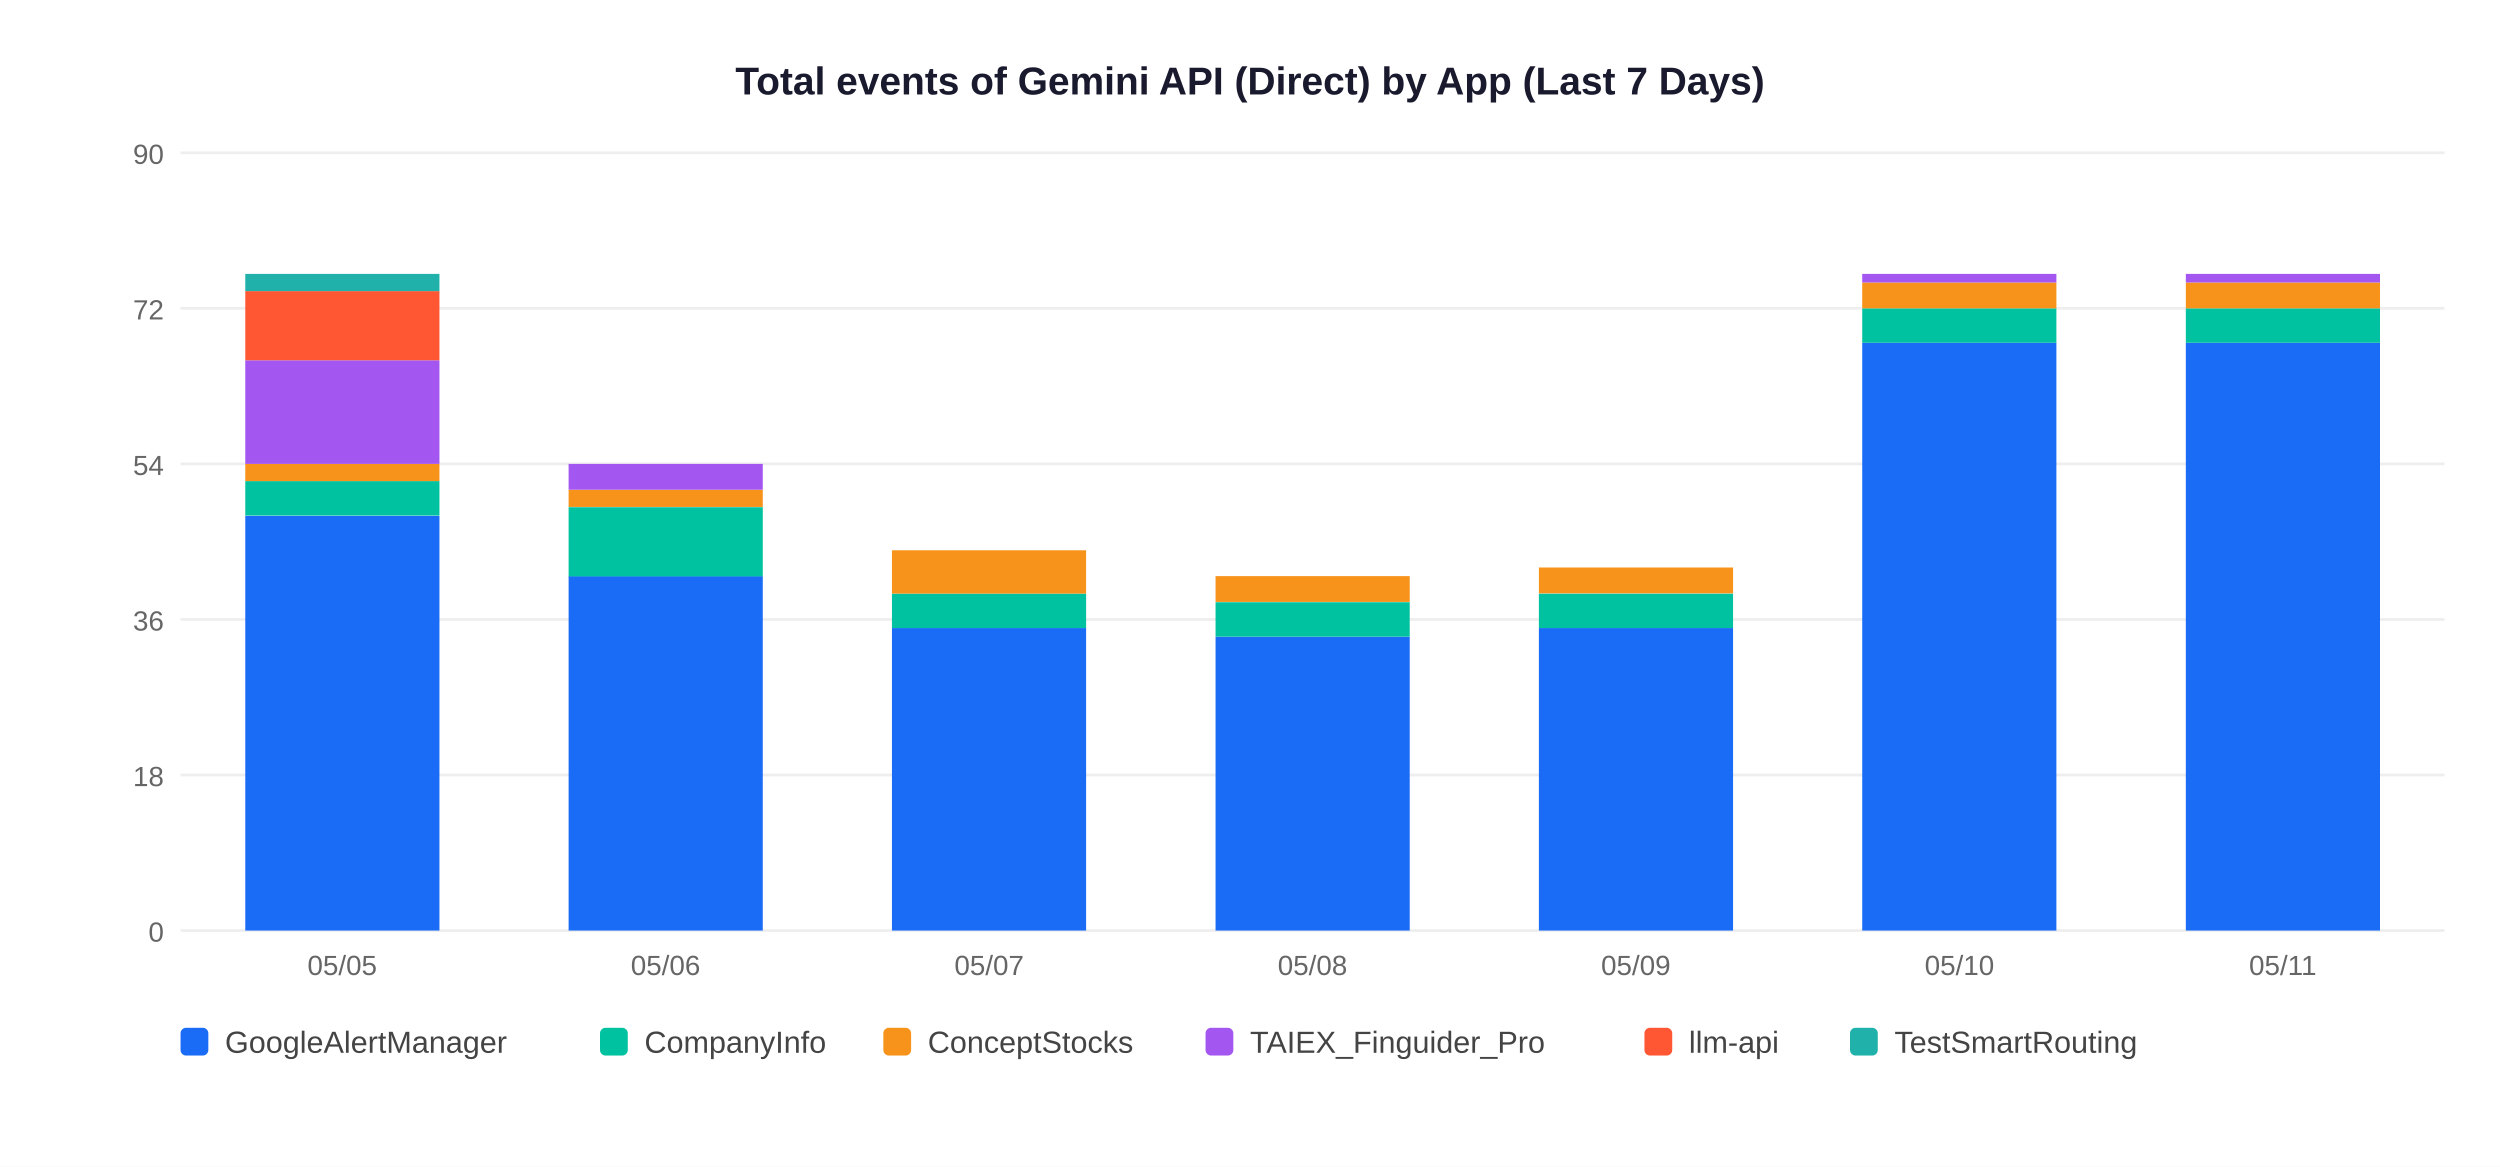
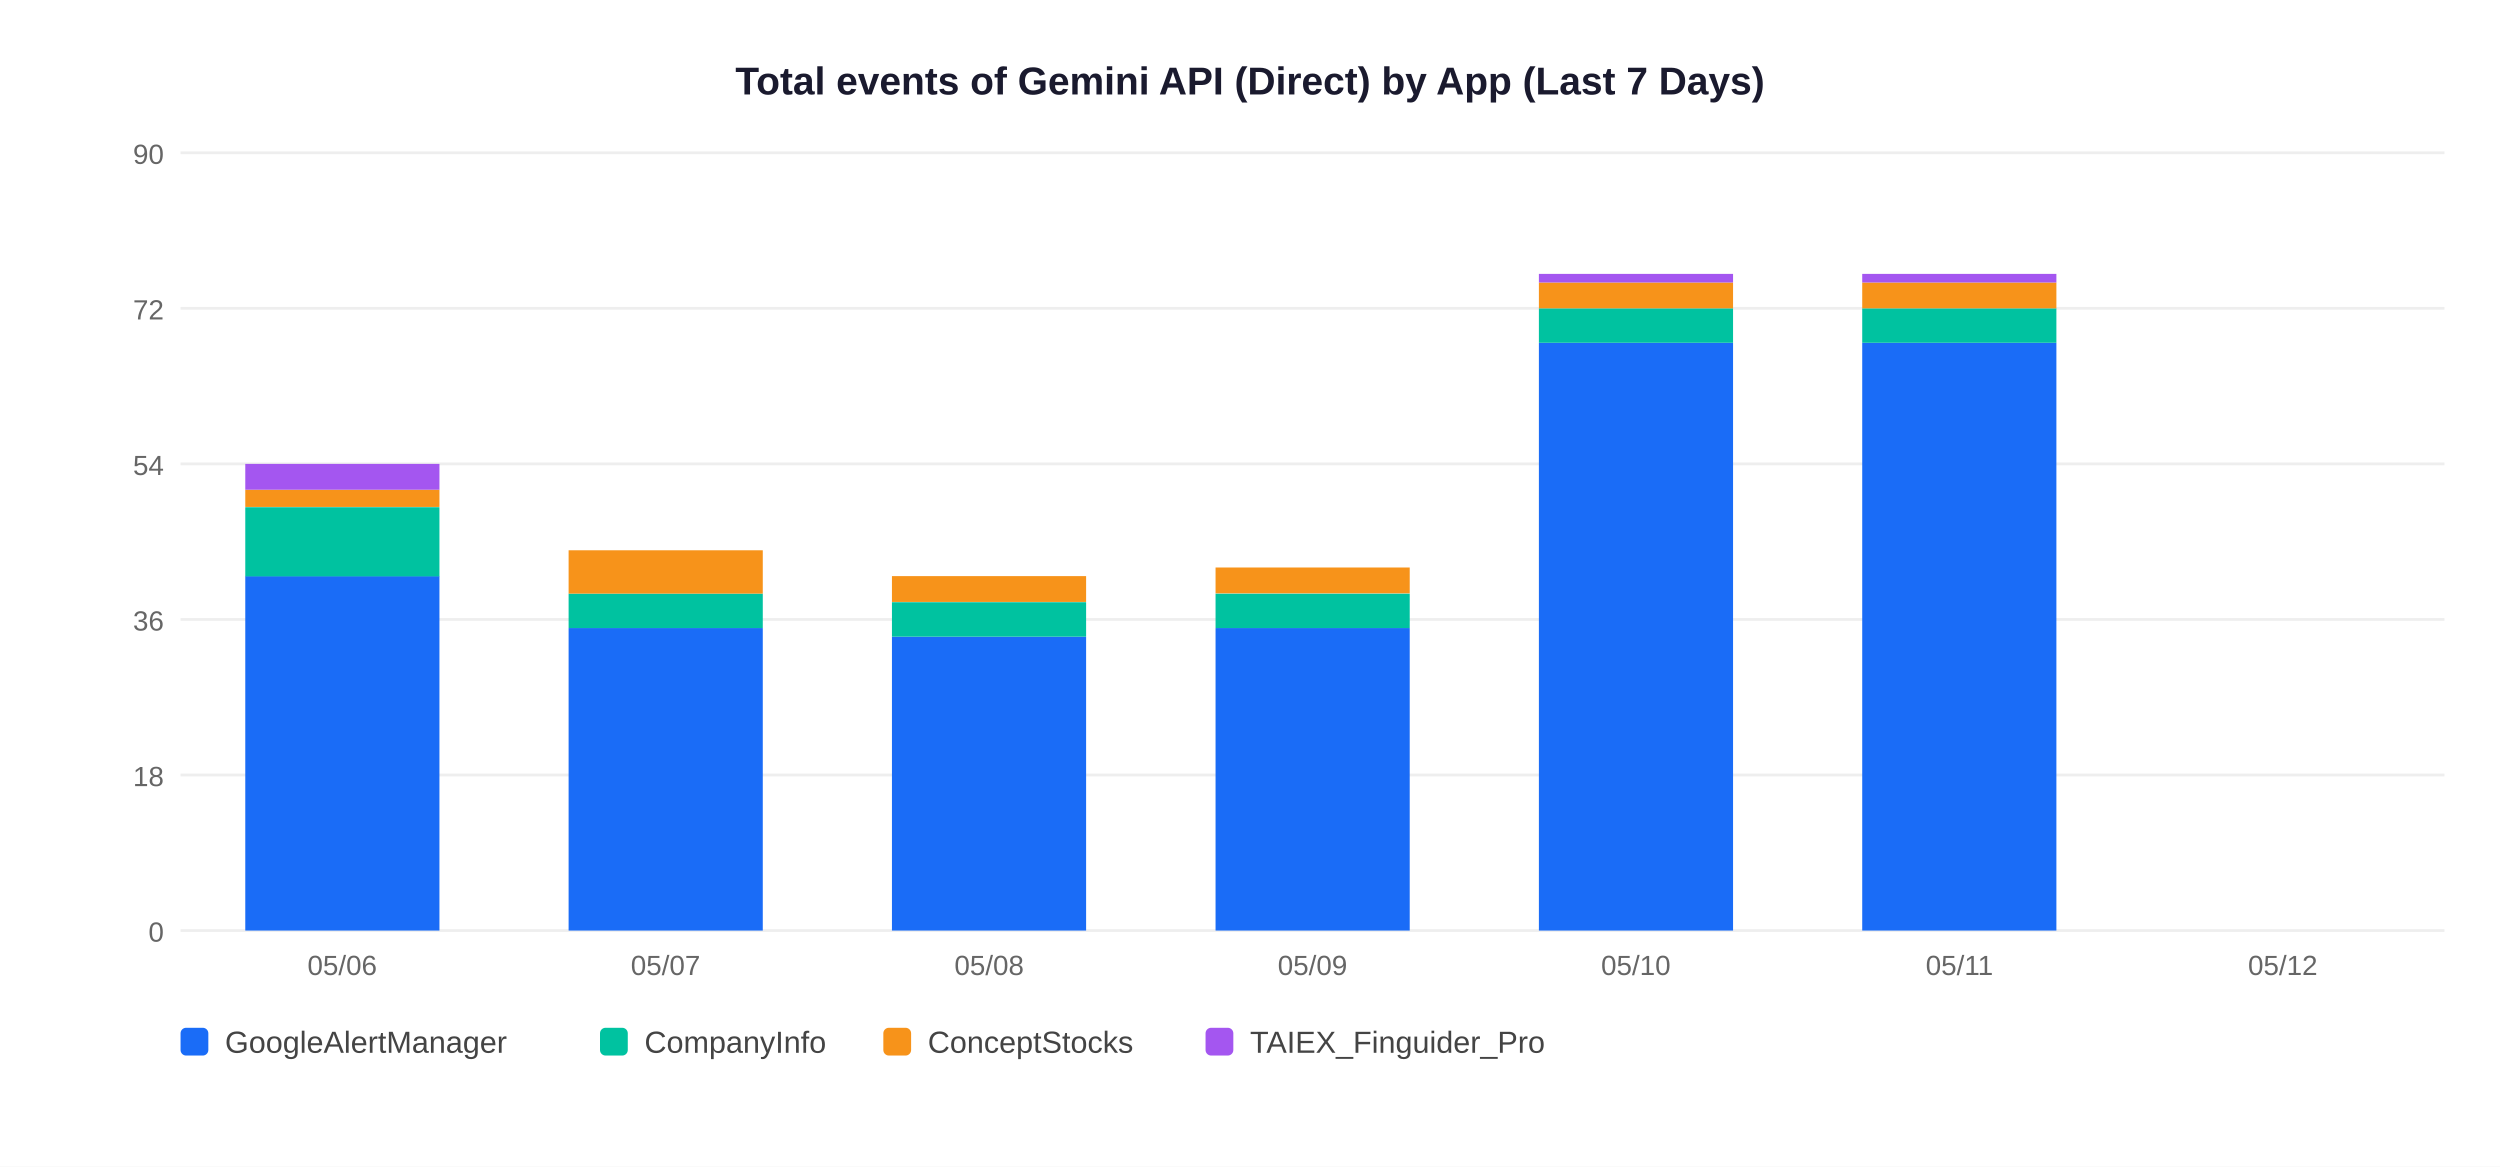
<svg xmlns="http://www.w3.org/2000/svg" width="900" height="420">
  <rect width="900" height="420" fill="white" />
  <text x="450" y="34" text-anchor="middle" font-size="14" font-weight="bold" font-family="Arial,sans-serif" fill="#1a1a2e">Total events of Gemini API (Direct) by App (Last 7 Days)</text>
  <line x1="65" y1="335" x2="880" y2="335" stroke="#EEEEEE" stroke-width="1" />
  <text x="59" y="339" text-anchor="end" font-size="10" font-family="Arial,sans-serif" fill="#666">0</text>
  <line x1="65" y1="279" x2="880" y2="279" stroke="#EEEEEE" stroke-width="1" />
  <text x="59" y="283" text-anchor="end" font-size="10" font-family="Arial,sans-serif" fill="#666">18</text>
  <line x1="65" y1="223" x2="880" y2="223" stroke="#EEEEEE" stroke-width="1" />
  <text x="59" y="227" text-anchor="end" font-size="10" font-family="Arial,sans-serif" fill="#666">36</text>
  <line x1="65" y1="167" x2="880" y2="167" stroke="#EEEEEE" stroke-width="1" />
  <text x="59" y="171" text-anchor="end" font-size="10" font-family="Arial,sans-serif" fill="#666">54</text>
  <line x1="65" y1="111" x2="880" y2="111" stroke="#EEEEEE" stroke-width="1" />
  <text x="59" y="115" text-anchor="end" font-size="10" font-family="Arial,sans-serif" fill="#666">72</text>
  <line x1="65" y1="55" x2="880" y2="55" stroke="#EEEEEE" stroke-width="1" />
  <text x="59" y="59" text-anchor="end" font-size="10" font-family="Arial,sans-serif" fill="#666">90</text>
-   <rect x="88.3" y="185.7" width="69.9" height="149.3" fill="#1A6CF7" />
-   <rect x="88.3" y="173.2" width="69.9" height="12.4" fill="#00C2A0" />
-   <rect x="88.3" y="167.0" width="69.9" height="6.2" fill="#F7931A" />
-   <rect x="88.3" y="129.7" width="69.9" height="37.3" fill="#A456F0" />
-   <rect x="88.3" y="104.8" width="69.9" height="24.9" fill="#FF5733" />
-   <rect x="88.3" y="98.6" width="69.9" height="6.2" fill="#20B2AA" />
-   <text x="123.2" y="351" text-anchor="middle" font-size="10" font-family="Arial,sans-serif" fill="#666">05/05</text>
-   <rect x="204.7" y="207.4" width="69.9" height="127.6" fill="#1A6CF7" />
-   <rect x="204.7" y="182.6" width="69.9" height="24.9" fill="#00C2A0" />
-   <rect x="204.7" y="176.3" width="69.9" height="6.2" fill="#F7931A" />
-   <rect x="204.7" y="167.0" width="69.9" height="9.3" fill="#A456F0" />
-   <text x="239.6" y="351" text-anchor="middle" font-size="10" font-family="Arial,sans-serif" fill="#666">05/06</text>
-   <rect x="321.1" y="226.1" width="69.9" height="108.9" fill="#1A6CF7" />
-   <rect x="321.1" y="213.7" width="69.9" height="12.4" fill="#00C2A0" />
-   <rect x="321.1" y="198.1" width="69.9" height="15.6" fill="#F7931A" />
-   <text x="356.1" y="351" text-anchor="middle" font-size="10" font-family="Arial,sans-serif" fill="#666">05/07</text>
-   <rect x="437.6" y="229.2" width="69.9" height="105.8" fill="#1A6CF7" />
-   <rect x="437.6" y="216.8" width="69.9" height="12.4" fill="#00C2A0" />
-   <rect x="437.6" y="207.4" width="69.9" height="9.3" fill="#F7931A" />
-   <text x="472.5" y="351" text-anchor="middle" font-size="10" font-family="Arial,sans-serif" fill="#666">05/08</text>
-   <rect x="554.0" y="226.1" width="69.9" height="108.9" fill="#1A6CF7" />
-   <rect x="554.0" y="213.7" width="69.9" height="12.4" fill="#00C2A0" />
-   <rect x="554.0" y="204.3" width="69.9" height="9.3" fill="#F7931A" />
-   <text x="588.9" y="351" text-anchor="middle" font-size="10" font-family="Arial,sans-serif" fill="#666">05/09</text>
+   <rect x="88.3" y="207.4" width="69.9" height="127.6" fill="#1A6CF7" />
+   <rect x="88.3" y="182.6" width="69.9" height="24.9" fill="#00C2A0" />
+   <rect x="88.3" y="176.3" width="69.9" height="6.2" fill="#F7931A" />
+   <rect x="88.3" y="167.0" width="69.9" height="9.3" fill="#A456F0" />
+   <text x="123.2" y="351" text-anchor="middle" font-size="10" font-family="Arial,sans-serif" fill="#666">05/06</text>
+   <rect x="204.7" y="226.1" width="69.9" height="108.9" fill="#1A6CF7" />
+   <rect x="204.7" y="213.7" width="69.9" height="12.4" fill="#00C2A0" />
+   <rect x="204.7" y="198.1" width="69.9" height="15.6" fill="#F7931A" />
+   <text x="239.6" y="351" text-anchor="middle" font-size="10" font-family="Arial,sans-serif" fill="#666">05/07</text>
+   <rect x="321.1" y="229.2" width="69.9" height="105.8" fill="#1A6CF7" />
+   <rect x="321.1" y="216.8" width="69.9" height="12.4" fill="#00C2A0" />
+   <rect x="321.1" y="207.4" width="69.9" height="9.3" fill="#F7931A" />
+   <text x="356.1" y="351" text-anchor="middle" font-size="10" font-family="Arial,sans-serif" fill="#666">05/08</text>
+   <rect x="437.6" y="226.1" width="69.9" height="108.9" fill="#1A6CF7" />
+   <rect x="437.6" y="213.7" width="69.9" height="12.4" fill="#00C2A0" />
+   <rect x="437.6" y="204.3" width="69.9" height="9.3" fill="#F7931A" />
+   <text x="472.5" y="351" text-anchor="middle" font-size="10" font-family="Arial,sans-serif" fill="#666">05/09</text>
+   <rect x="554.0" y="123.4" width="69.9" height="211.6" fill="#1A6CF7" />
+   <rect x="554.0" y="111.0" width="69.9" height="12.4" fill="#00C2A0" />
+   <rect x="554.0" y="101.7" width="69.9" height="9.3" fill="#F7931A" />
+   <rect x="554.0" y="98.6" width="69.9" height="3.1" fill="#A456F0" />
+   <text x="588.9" y="351" text-anchor="middle" font-size="10" font-family="Arial,sans-serif" fill="#666">05/10</text>
  <rect x="670.4" y="123.4" width="69.9" height="211.6" fill="#1A6CF7" />
  <rect x="670.4" y="111.0" width="69.9" height="12.4" fill="#00C2A0" />
  <rect x="670.4" y="101.7" width="69.9" height="9.3" fill="#F7931A" />
  <rect x="670.4" y="98.6" width="69.9" height="3.1" fill="#A456F0" />
-   <text x="705.4" y="351" text-anchor="middle" font-size="10" font-family="Arial,sans-serif" fill="#666">05/10</text>
-   <rect x="786.9" y="123.4" width="69.9" height="211.6" fill="#1A6CF7" />
-   <rect x="786.9" y="111.0" width="69.9" height="12.4" fill="#00C2A0" />
-   <rect x="786.9" y="101.7" width="69.9" height="9.3" fill="#F7931A" />
-   <rect x="786.9" y="98.6" width="69.9" height="3.1" fill="#A456F0" />
-   <text x="821.8" y="351" text-anchor="middle" font-size="10" font-family="Arial,sans-serif" fill="#666">05/11</text>
+   <text x="705.4" y="351" text-anchor="middle" font-size="10" font-family="Arial,sans-serif" fill="#666">05/11</text>
+   <text x="821.8" y="351" text-anchor="middle" font-size="10" font-family="Arial,sans-serif" fill="#666">05/12</text>
  <rect x="65" y="370" width="10" height="10" rx="2" fill="#1A6CF7" />
  <text x="81" y="379" font-size="11" font-family="Arial,sans-serif" fill="#444">GoogleAlertManager</text>
  <rect x="216" y="370" width="10" height="10" rx="2" fill="#00C2A0" />
  <text x="232" y="379" font-size="11" font-family="Arial,sans-serif" fill="#444">CompanyInfo</text>
  <rect x="318" y="370" width="10" height="10" rx="2" fill="#F7931A" />
  <text x="334" y="379" font-size="11" font-family="Arial,sans-serif" fill="#444">ConceptStocks</text>
  <rect x="434" y="370" width="10" height="10" rx="2" fill="#A456F0" />
  <text x="450" y="379" font-size="11" font-family="Arial,sans-serif" fill="#444">TAIEX_Finguider_Pro</text>
-   <rect x="592" y="370" width="10" height="10" rx="2" fill="#FF5733" />
-   <text x="608" y="379" font-size="11" font-family="Arial,sans-serif" fill="#444">llm-api</text>
-   <rect x="666" y="370" width="10" height="10" rx="2" fill="#20B2AA" />
-   <text x="682" y="379" font-size="11" font-family="Arial,sans-serif" fill="#444">TestSmartRouting</text>
</svg>
